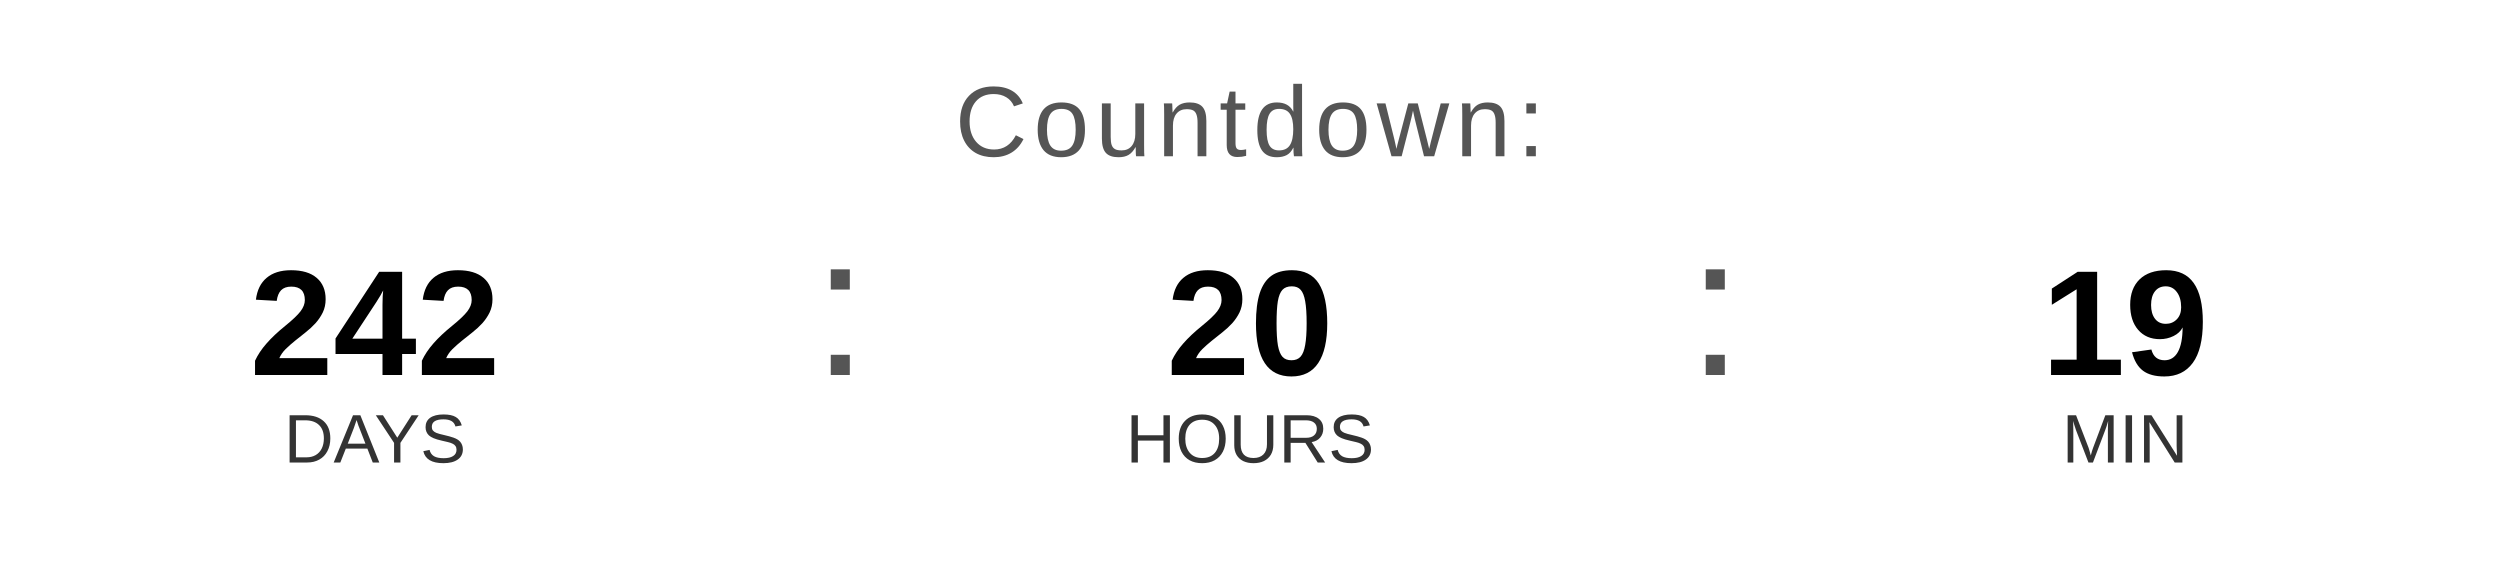
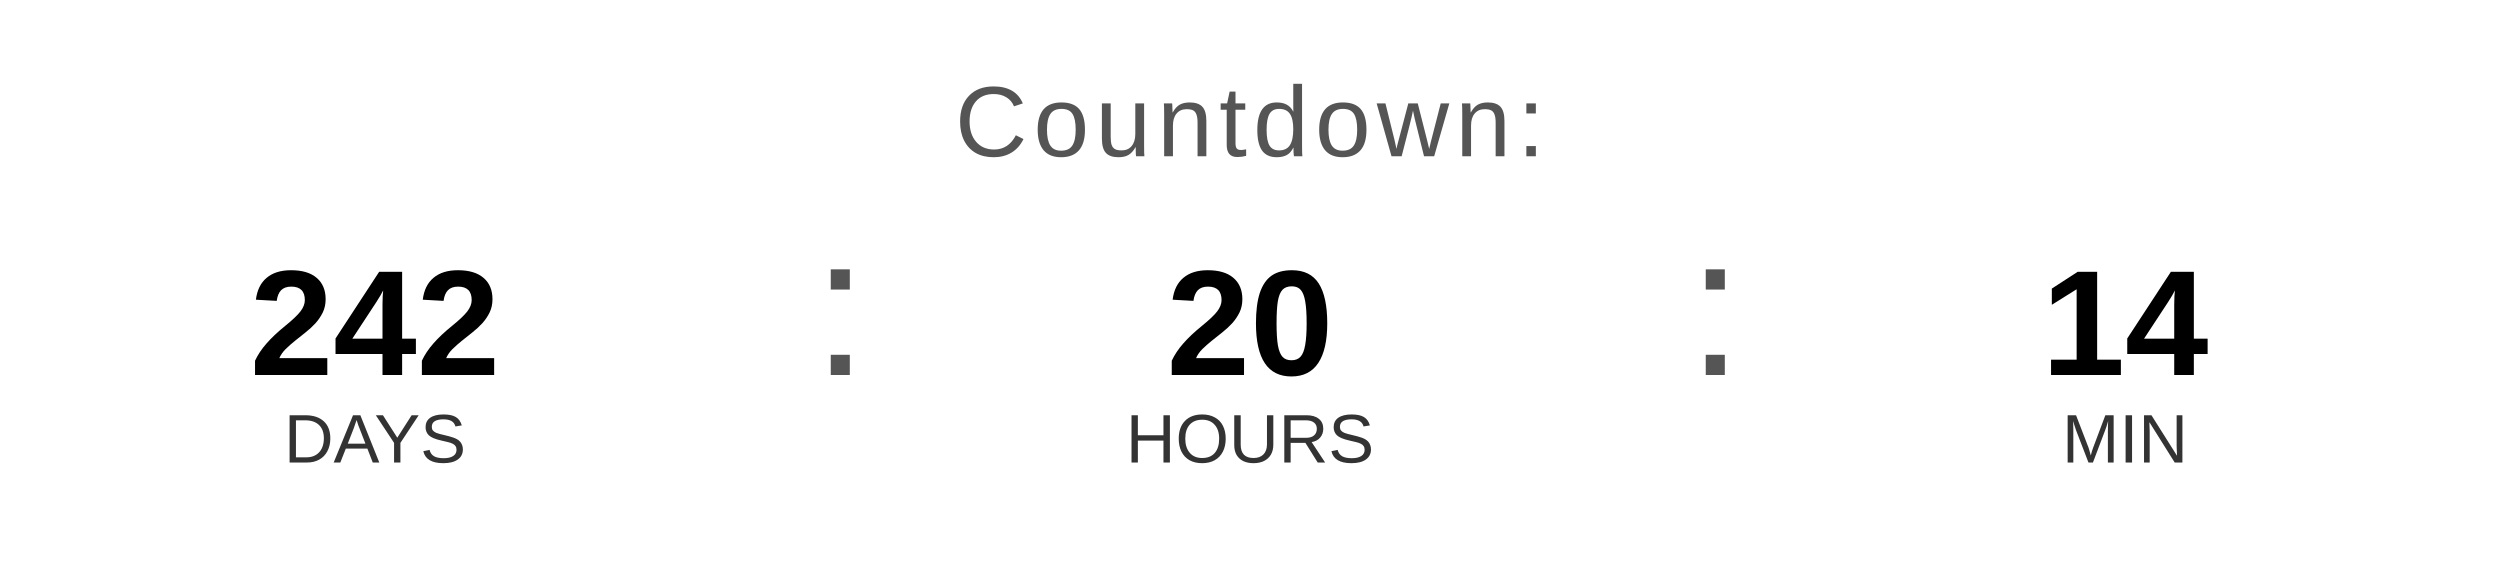
<svg xmlns="http://www.w3.org/2000/svg" width="400" height="90" viewBox="0 0 400 90">
  <text x="200" y="25" font-family="Arial, Helvetica, sans-serif" font-size="16" fill="#555555" text-anchor="middle" letter-spacing="1">
    Countdown:
  </text>
  <text x="60" y="60" font-family="Arial, Helvetica, sans-serif" font-size="24" font-weight="bold" fill="#000000" text-anchor="middle">242</text>
  <text x="60" y="74" font-family="Arial, Helvetica, sans-serif" font-size="11" fill="#333333" text-anchor="middle">DAYS</text>
  <text x="130" y="60" font-family="Arial, sans-serif" font-size="32" fill="#555555">:</text>
  <text x="200" y="60" font-family="Arial, Helvetica, sans-serif" font-size="24" font-weight="bold" fill="#000000" text-anchor="middle">20</text>
  <text x="200" y="74" font-family="Arial, Helvetica, sans-serif" font-size="11" fill="#333333" text-anchor="middle">HOURS</text>
  <text x="270" y="60" font-family="Arial, sans-serif" font-size="32" fill="#555555">:</text>
-   <text x="340" y="60" font-family="Arial, Helvetica, sans-serif" font-size="24" font-weight="bold" fill="#000000" text-anchor="middle">19</text>
+   <text x="340" y="60" font-family="Arial, Helvetica, sans-serif" font-size="24" font-weight="bold" fill="#000000" text-anchor="middle">14</text>
  <text x="340" y="74" font-family="Arial, Helvetica, sans-serif" font-size="11" fill="#333333" text-anchor="middle">MIN</text>
</svg>
